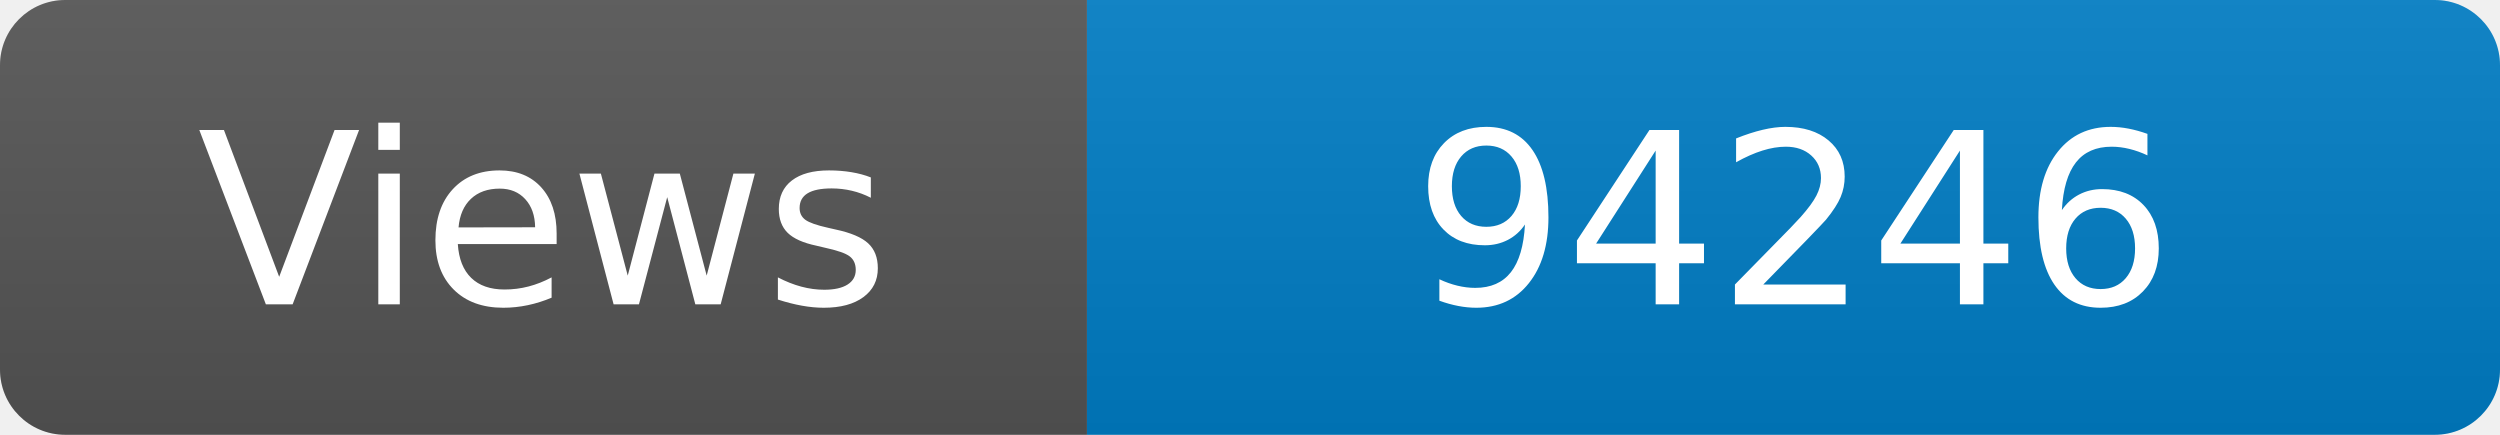
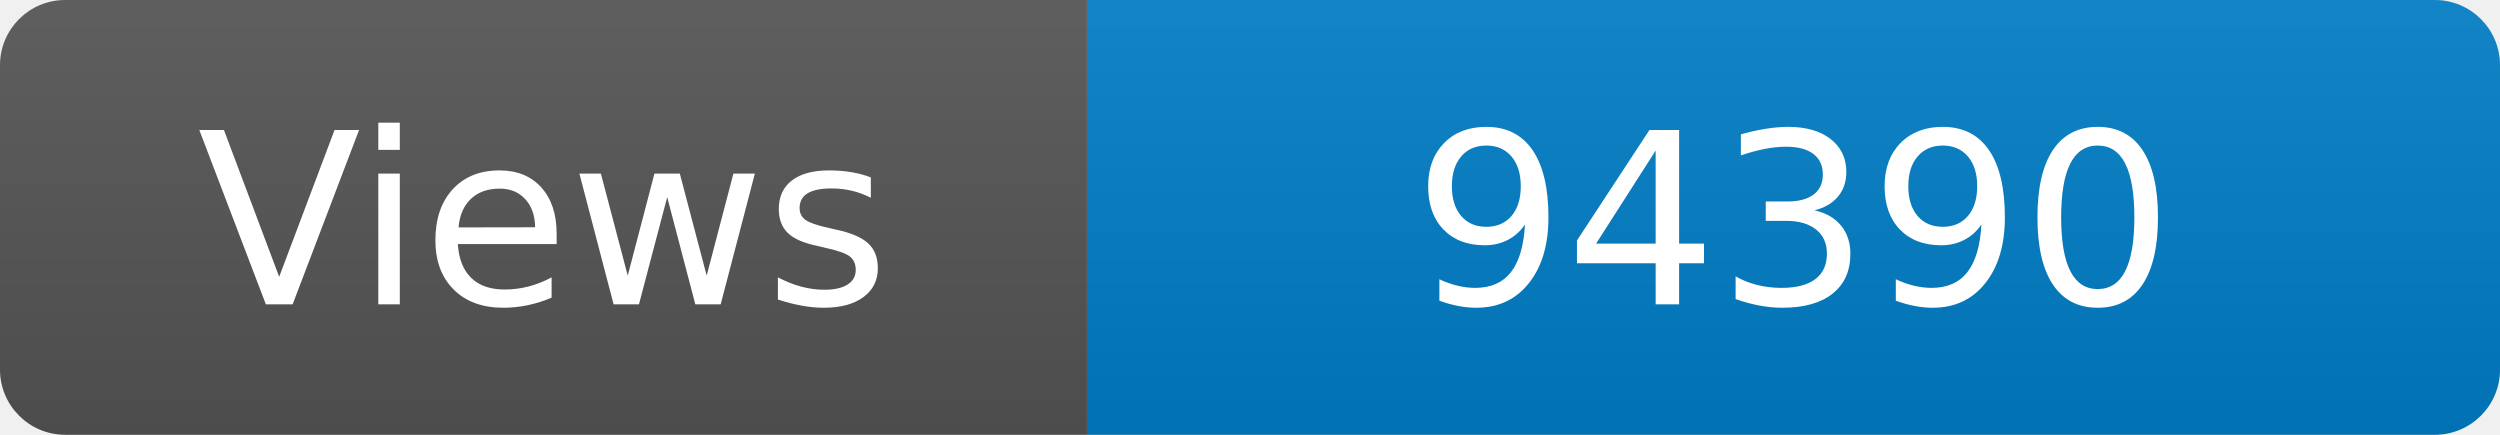
<svg xmlns="http://www.w3.org/2000/svg" width="115" height="20" role="img" aria-label="Maintained?: yes">
  <linearGradient id="s" x2="0" y2="100%">
    <stop offset="0" stop-color="#bbb" stop-opacity=".1" />
    <stop offset="1" stop-opacity=".1" />
  </linearGradient>
  <clipPath id="r">
    <rect width="115" height="20" rx="3" fill="#fff" />
  </clipPath>
  <g clip-path="url(#r)">
    <rect width="50" height="20" fill="#555" />
    <rect x="50" width="160" height="20" fill="#007ec6" />
    <rect width="115" height="20" fill="url(#s)" />
  </g>
  <g fill="#fff" text-anchor="middle" font-family="Verdana,Geneva,DejaVu Sans,sans-serif" font-size="110">
    <text x="250" y="140" transform="scale(.1)" fill="#fff">Views</text>
-     <text x="825" y="140" transform="scale(.1)" fill="#fff">94246</text>
+     <text x="825" y="140" transform="scale(.1)" fill="#fff">94390</text>
  </g>
</svg>
